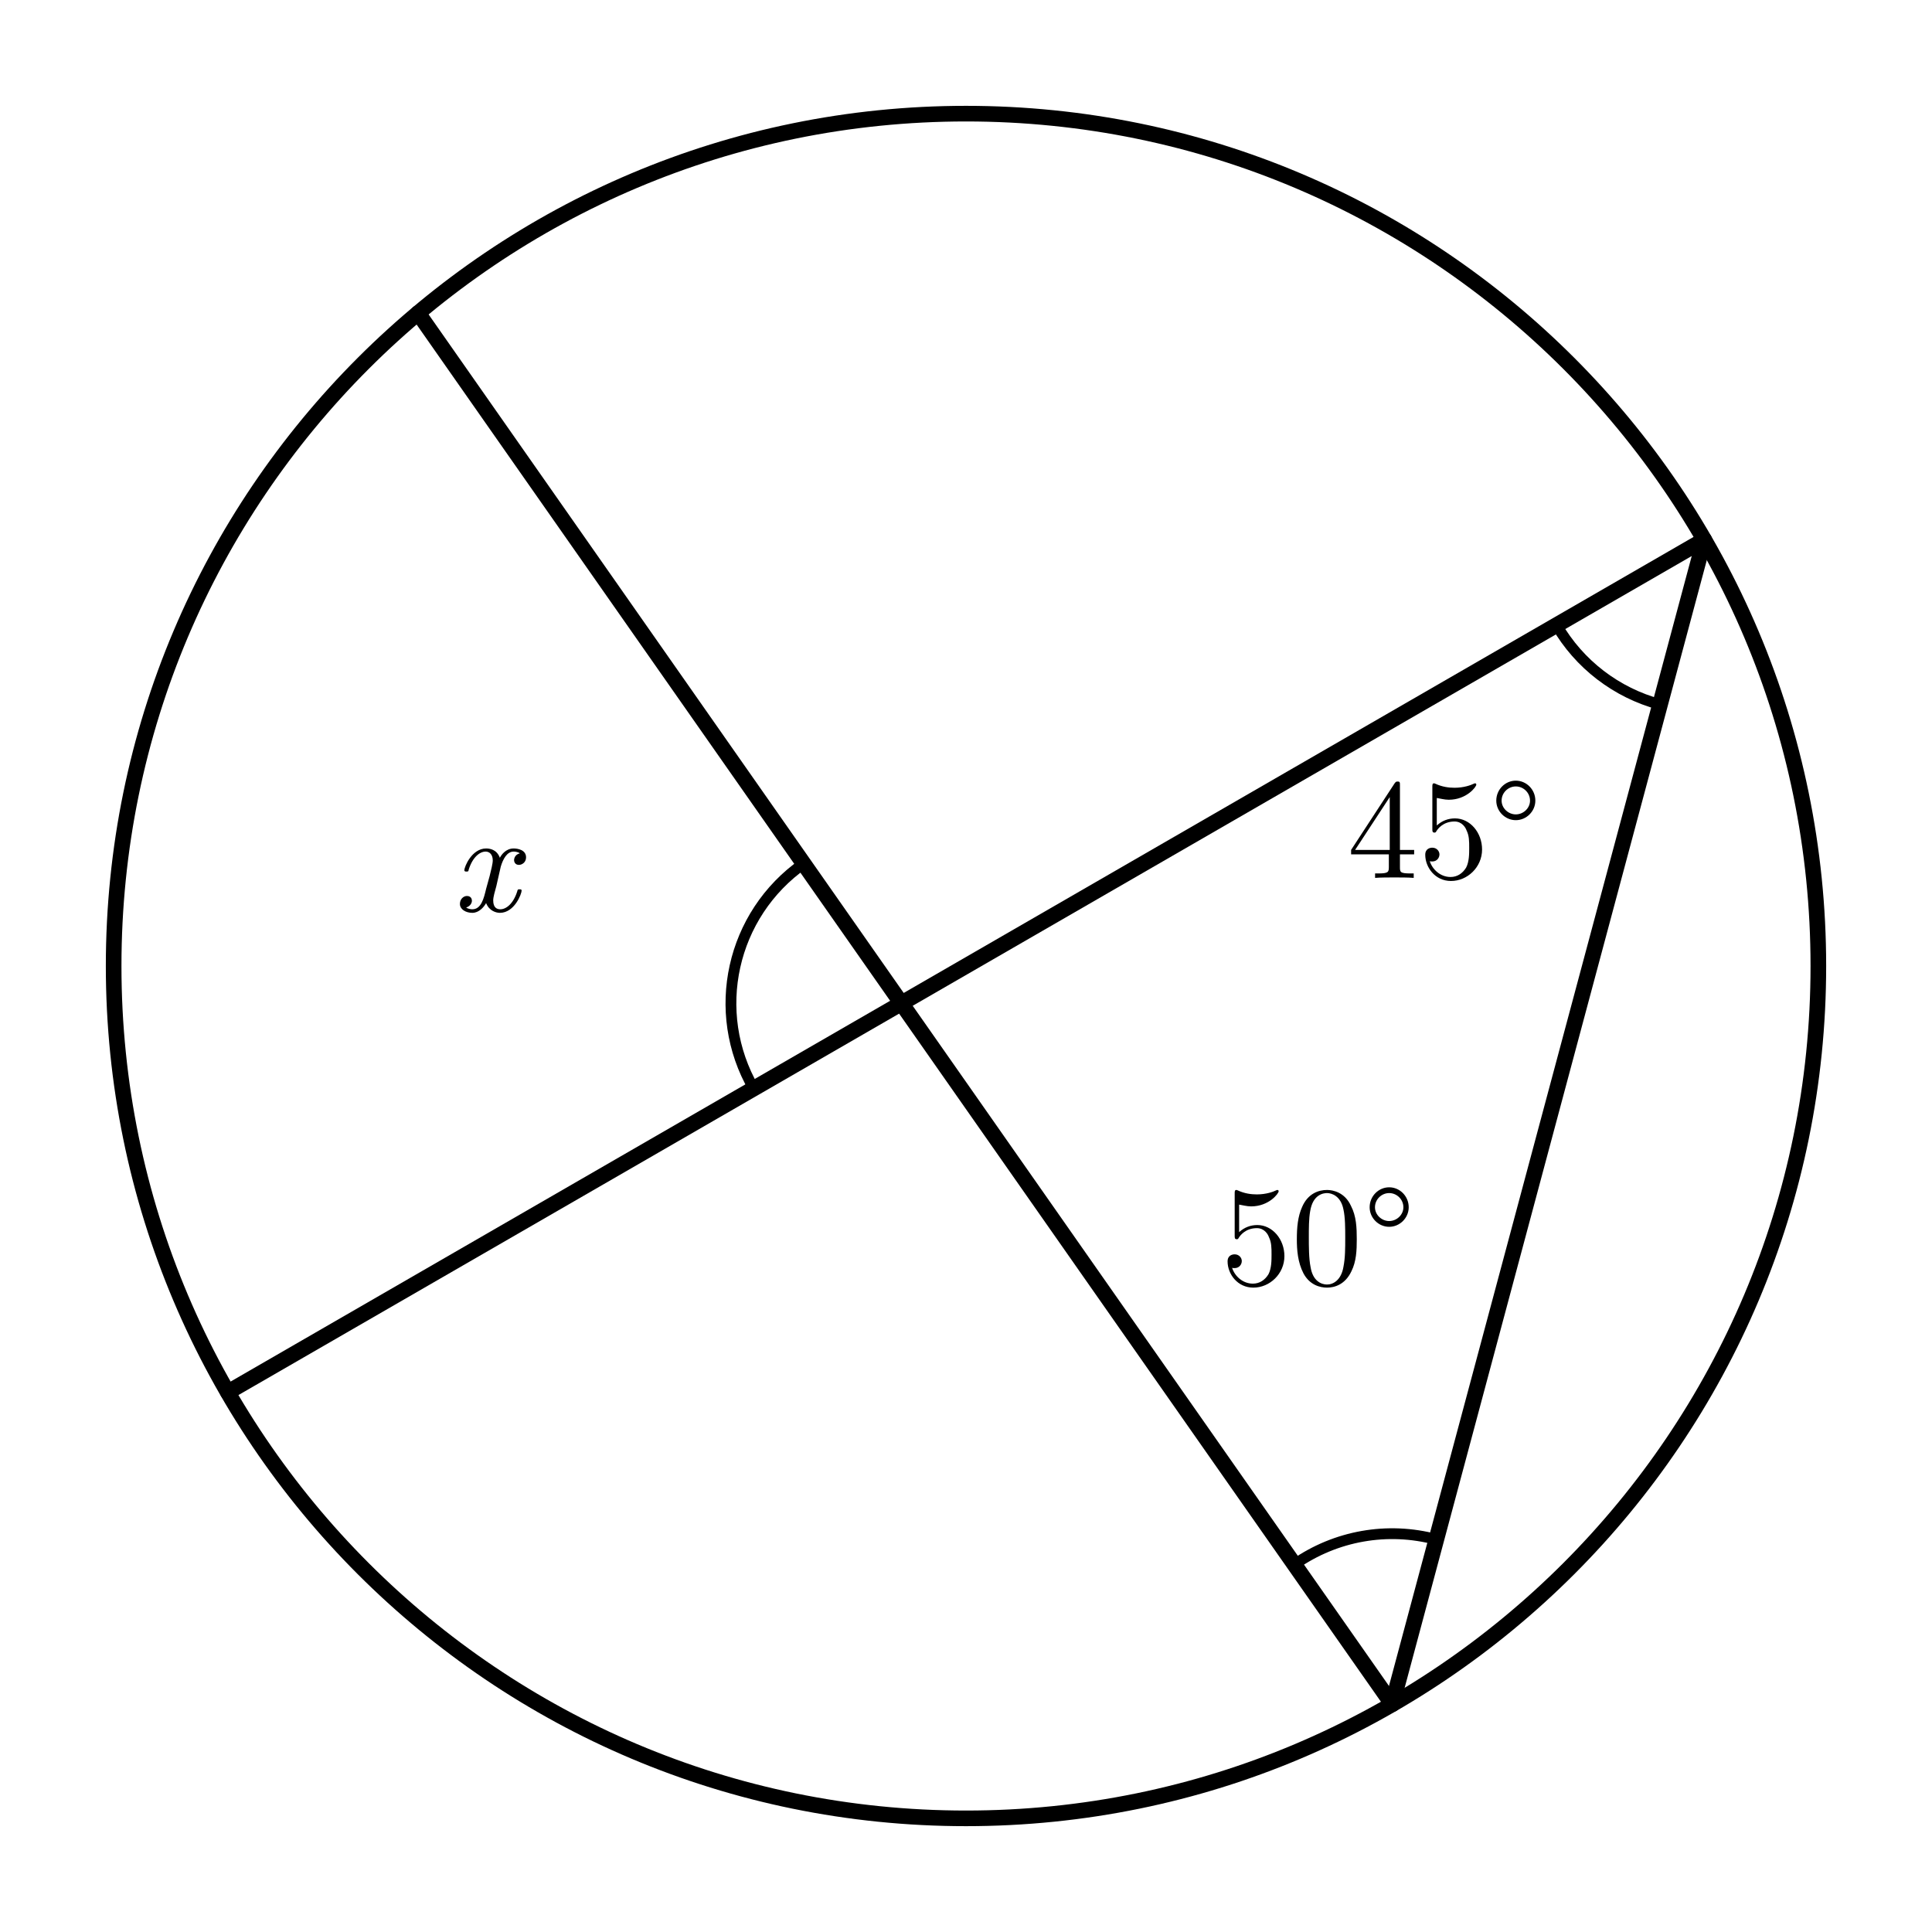
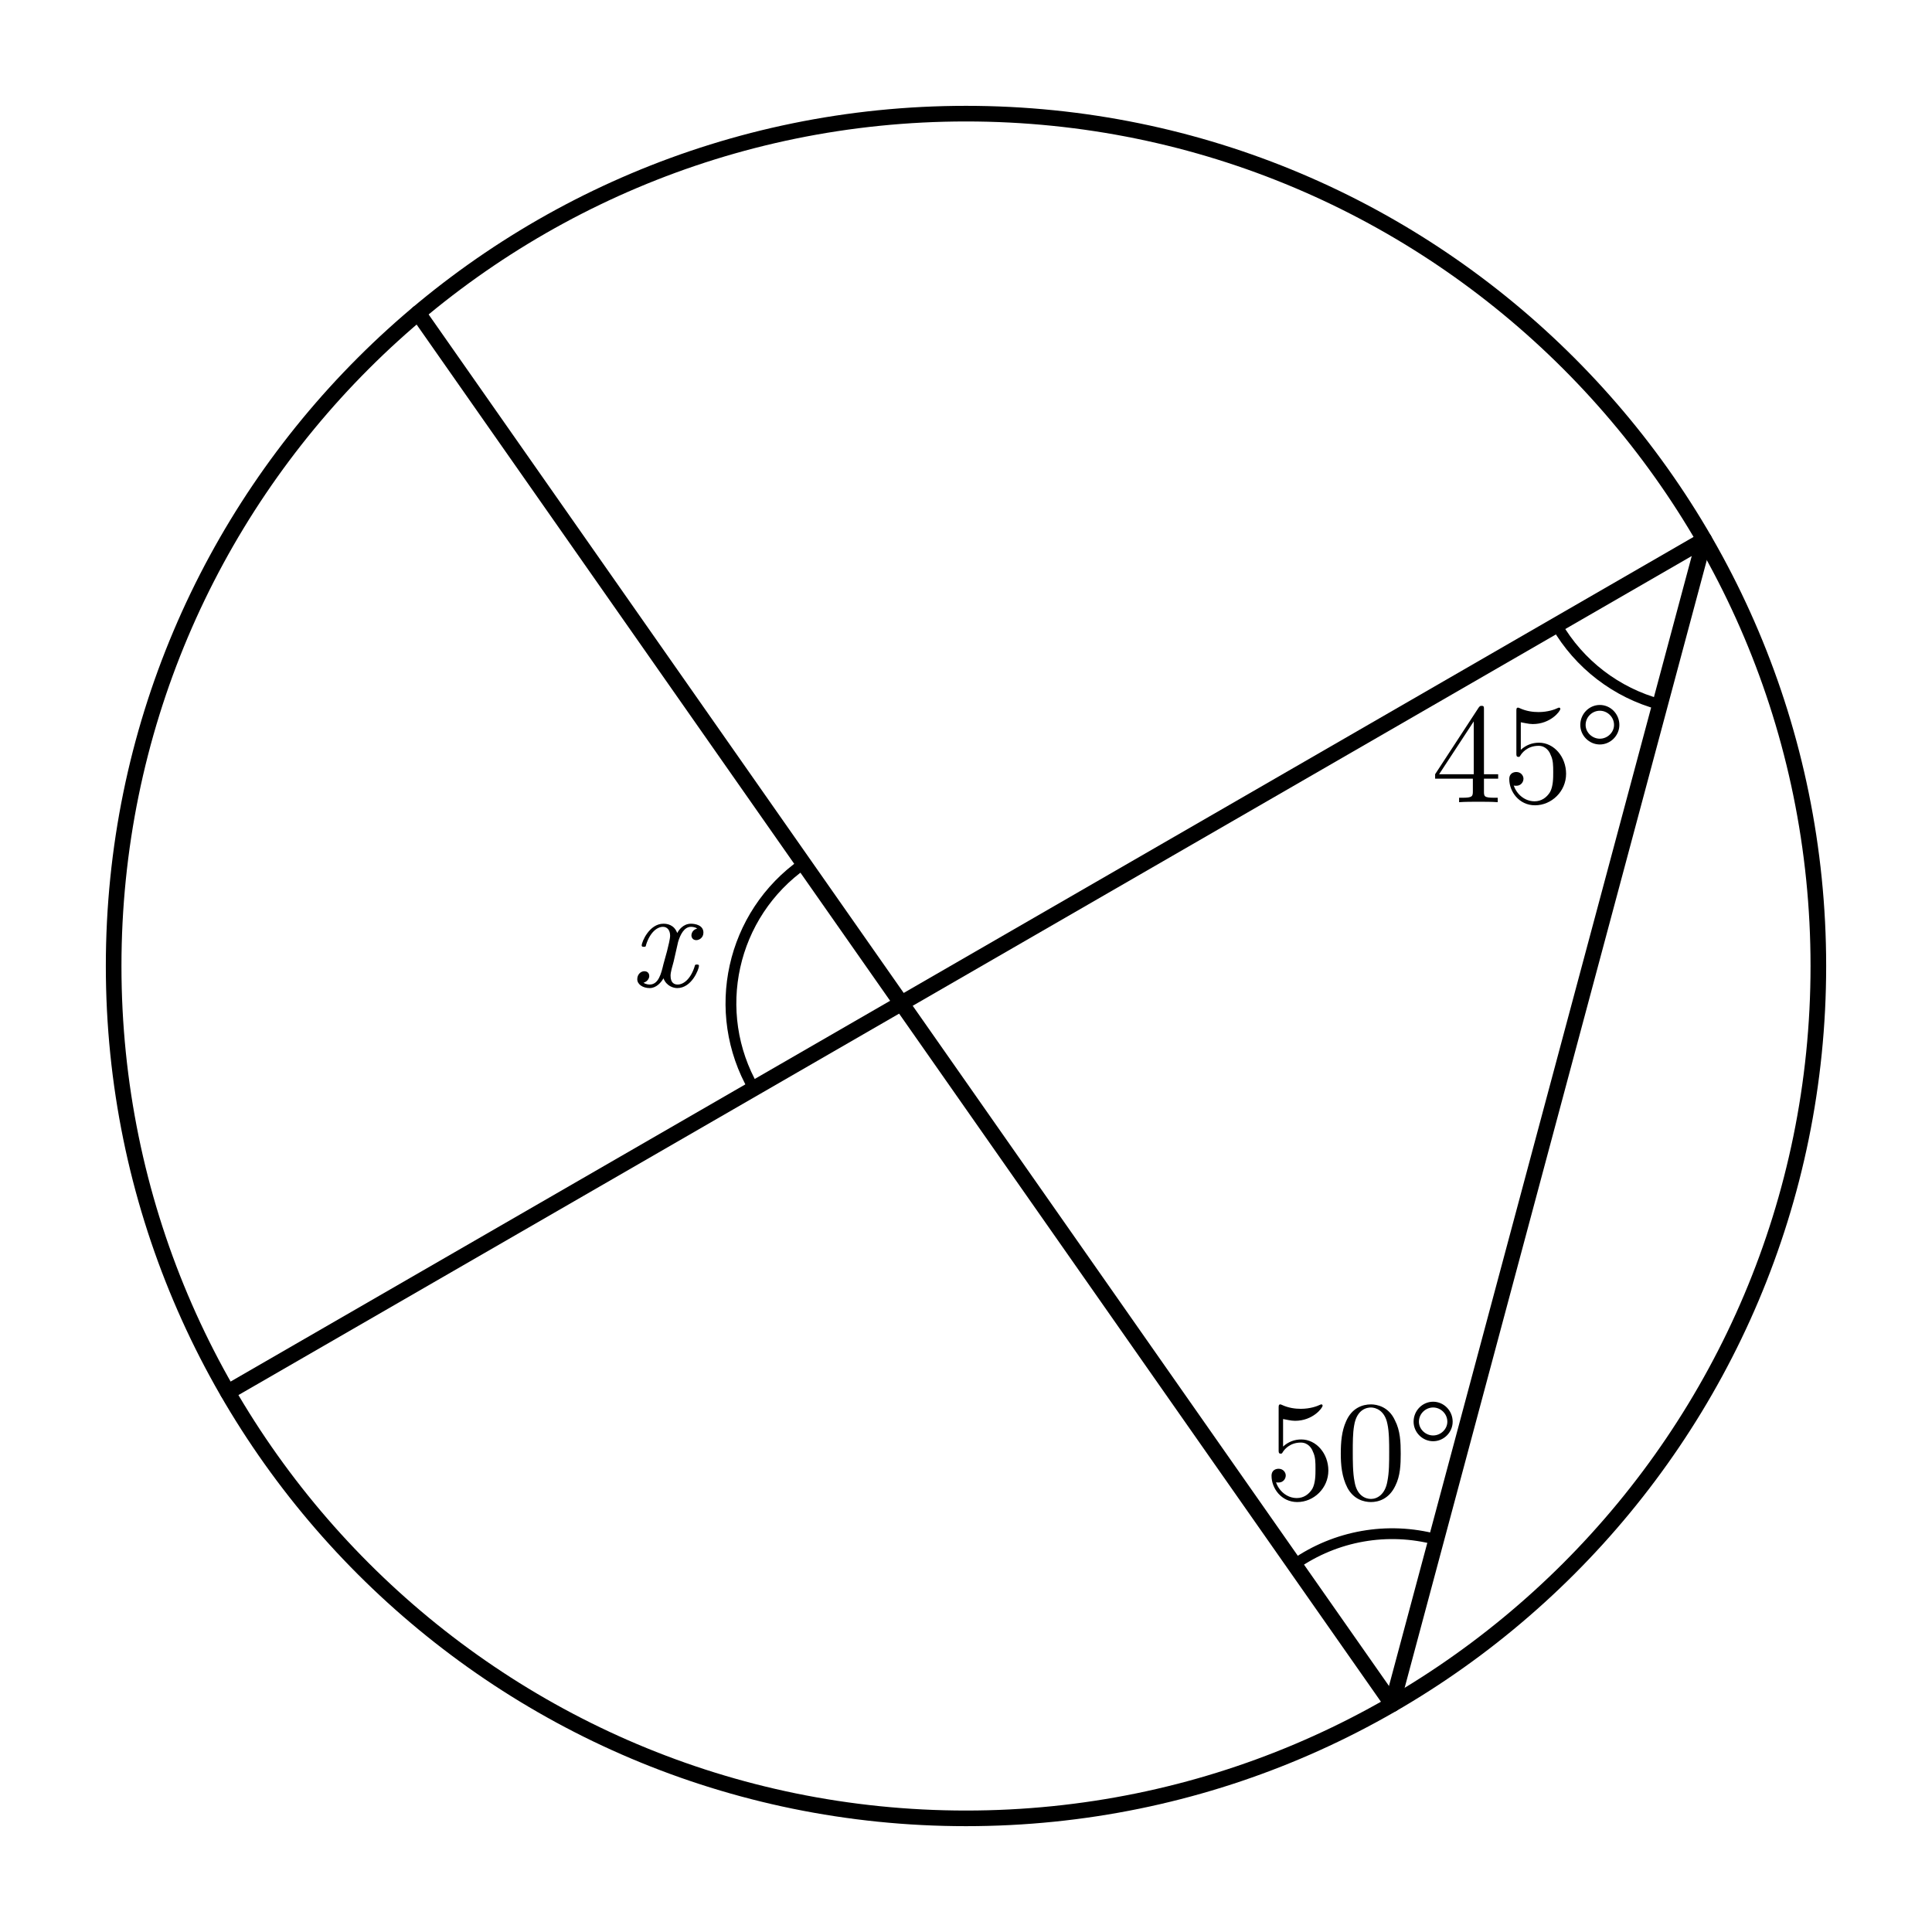
- <svg xmlns="http://www.w3.org/2000/svg" width="68mm" height="68mm" viewBox="14 5 68 68">
-   <style>
+ <svg xmlns="http://www.w3.org/2000/svg" width="68mm" height="68mm" viewBox="14 5 68 68" version="1.1" id="svg24">
+   <defs id="defs28" />
+   <style id="style2">
    .main{fill:none;stroke:#000;stroke-width:.55;stroke-linecap:round;stroke-linejoin:round}
    .diameter{fill:none;stroke:#000;stroke-width:1.05;stroke-linecap:round}
    .angle-mark,.tick{fill:none;stroke:#000;stroke-width:.38;stroke-linecap:round}
    .center{fill:#000}
    .angle-label,.point-label{fill:#000;font-family:"CMU Serif","Computer Modern Serif","Latin Modern Roman","Times New Roman",serif;font-style:normal}
    .angle-label{font-size:5px}
    .point-label{font-size:4.6px}
    .var{font-style:italic}
  </style>
-   <circle class="main" cx="48" cy="39" r="30" />
-   <line class="main" x1="28.716" y1="16.019" x2="63" y2="64.981" />
-   <line class="main" x1="22.019" y1="54" x2="73.981" y2="24" />
-   <line class="main" x1="63" y1="64.981" x2="73.981" y2="24" />
-   <path class="angle-mark" d="M 68.785 27 A 6 6 0 0 0 72.428 29.796" />
-   <text class="angle-label" x="64.85" y="35.9" text-anchor="middle">45°</text>
-   <path class="angle-mark" d="M 59.559 60.066 A 6 6 0 0 1 64.553 59.185" />
-   <text class="angle-label" x="60.395" y="50.209" text-anchor="middle">50°</text>
-   <path class="angle-mark" d="M 42.285 35.397 A 6 6 0 0 0 40.531 43.312" />
-   <text class="angle-label var" x="31.083" y="37.066" text-anchor="middle">x</text>
+   <circle class="main" cx="48" cy="39" r="30" id="circle4" />
+   <line class="main" x1="28.716" y1="16.019" x2="63" y2="64.981" id="line6" />
+   <line class="main" x1="22.019" y1="54" x2="73.981" y2="24" id="line8" />
+   <line class="main" x1="63" y1="64.981" x2="73.981" y2="24" id="line10" />
+   <path class="angle-mark" d="M 68.785 27 A 6 6 0 0 0 72.428 29.796" id="path12" />
+   <text class="angle-label" x="67.81" y="33.234" text-anchor="middle" id="text14">45°</text>
+   <path class="angle-mark" d="M 59.559 60.066 A 6 6 0 0 1 64.553 59.185" id="path16" />
+   <text class="angle-label" x="61.943" y="57.76" text-anchor="middle" id="text18">50°</text>
+   <path class="angle-mark" d="M 42.285 35.397 A 6 6 0 0 0 40.531 43.312" id="path20" />
+   <text class="angle-label var" x="37.324" y="39.713" text-anchor="middle" id="text22">x</text>
</svg>
